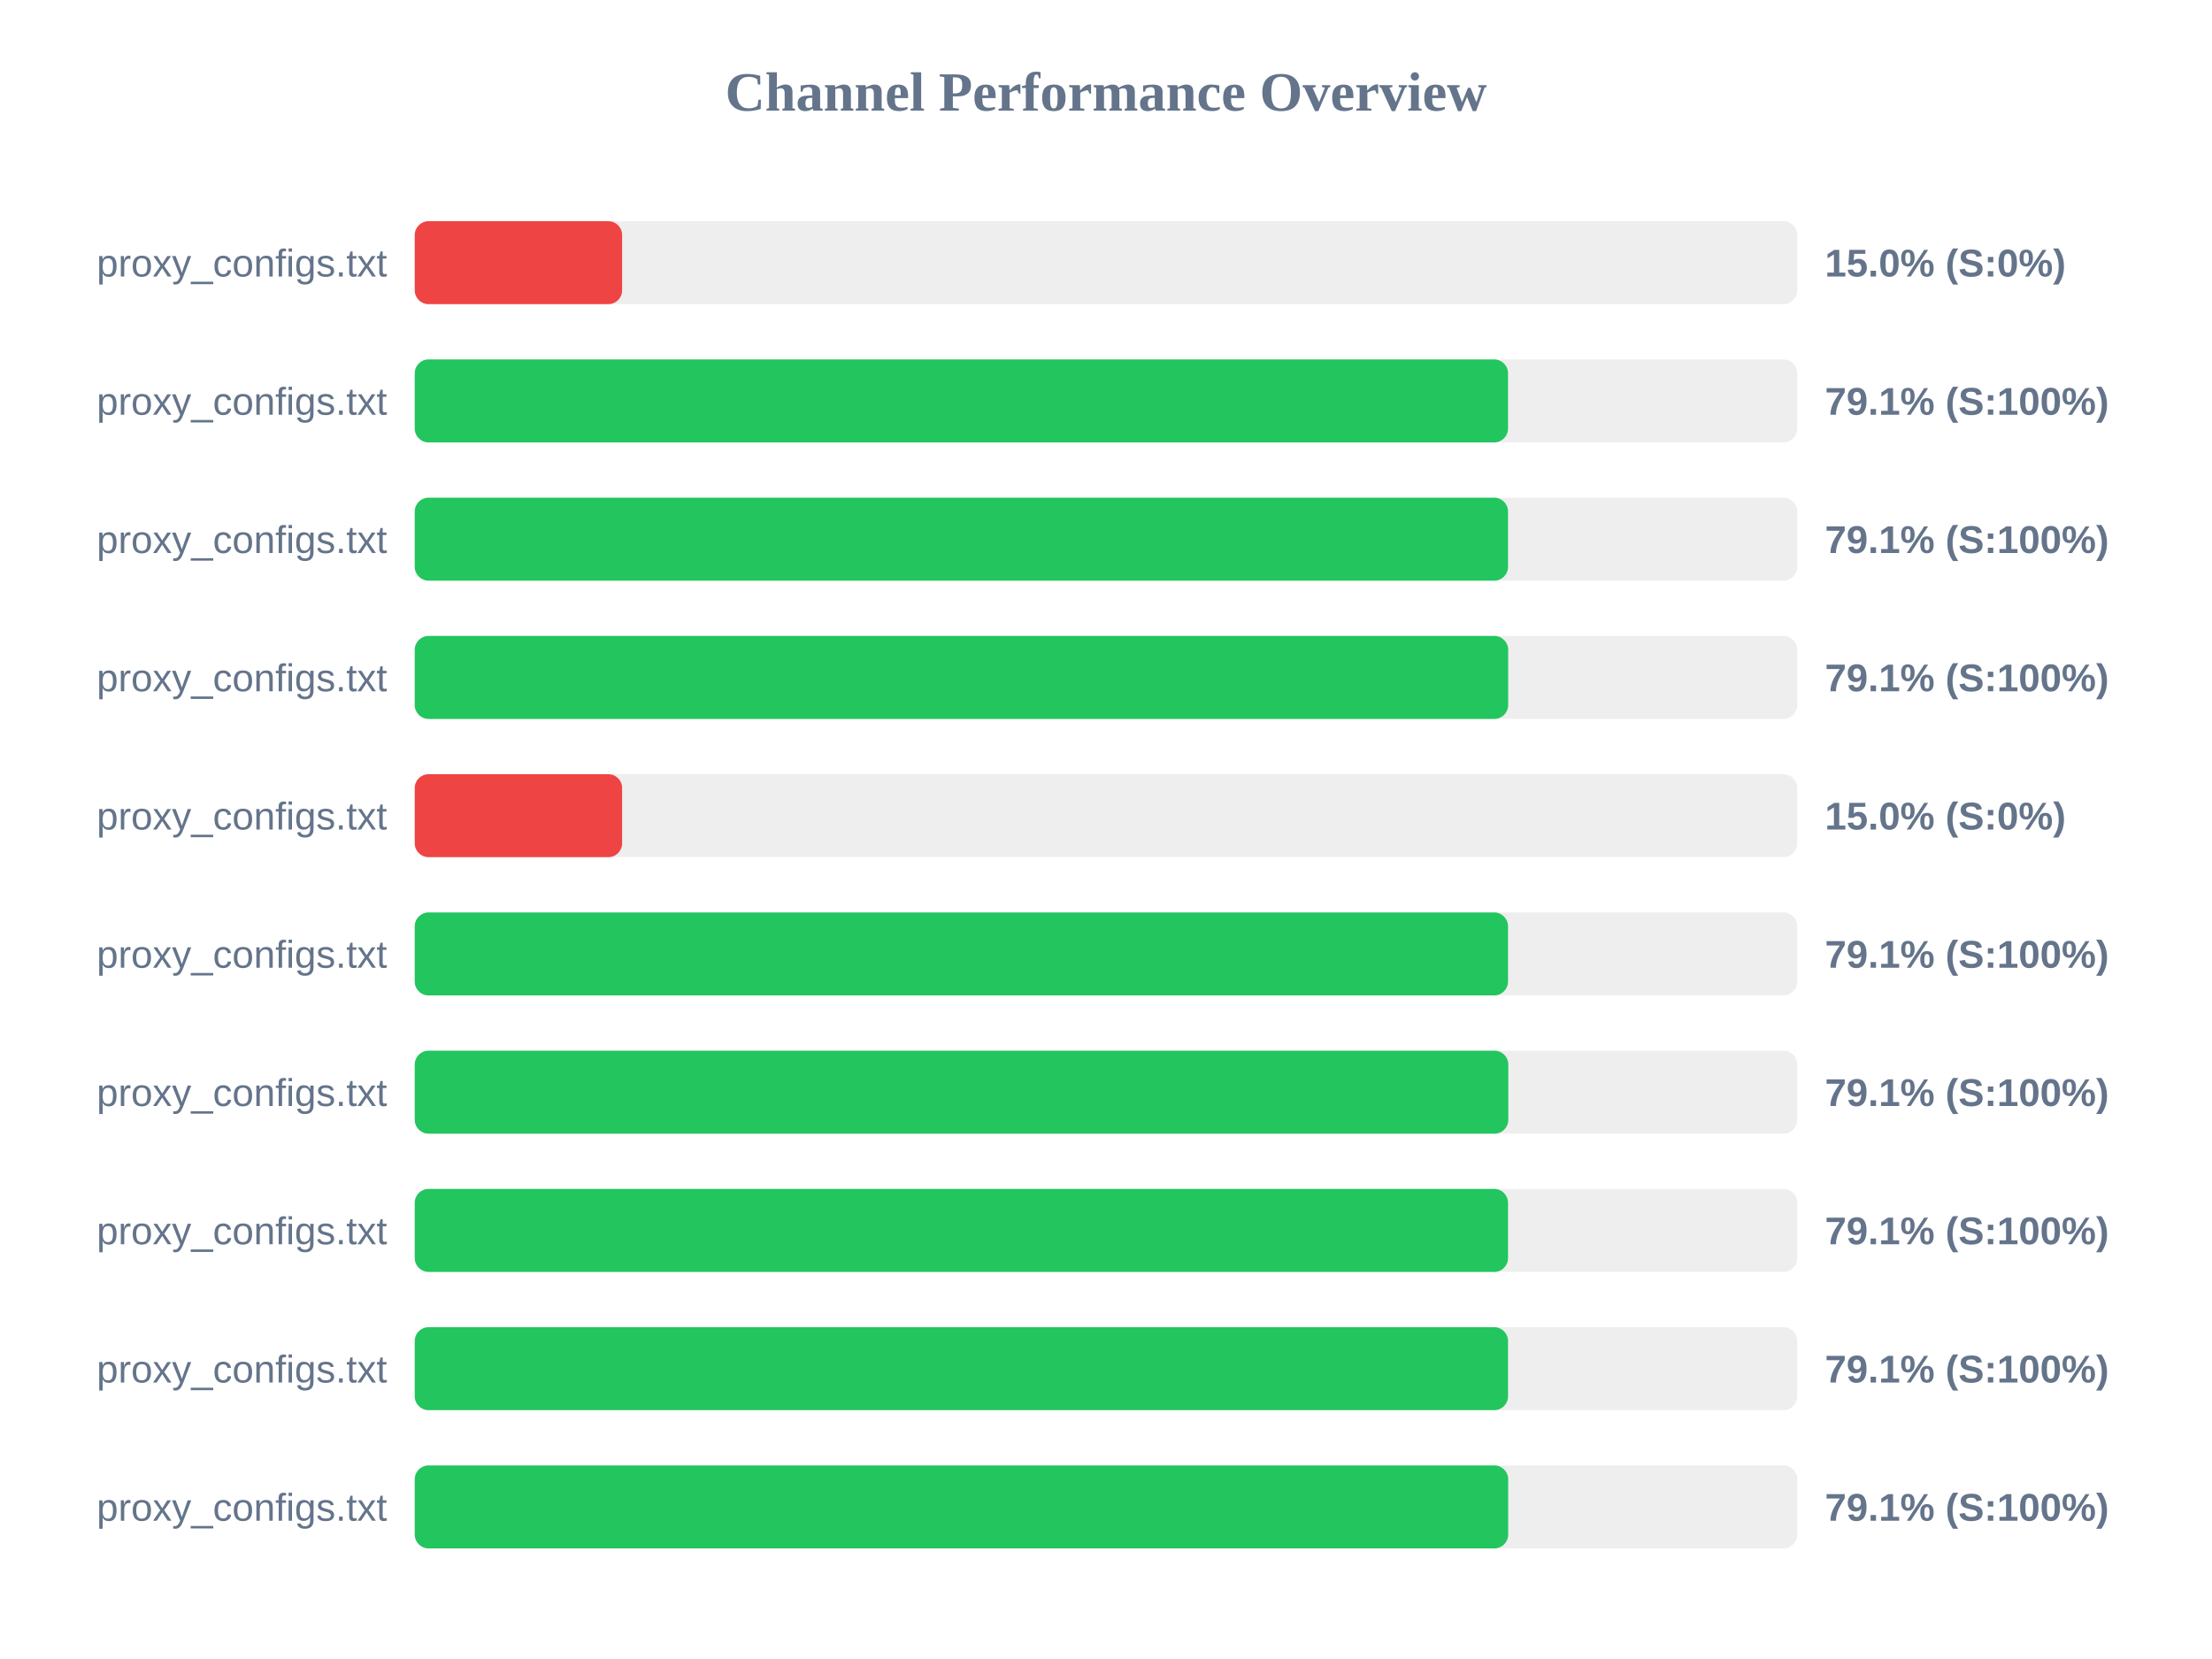
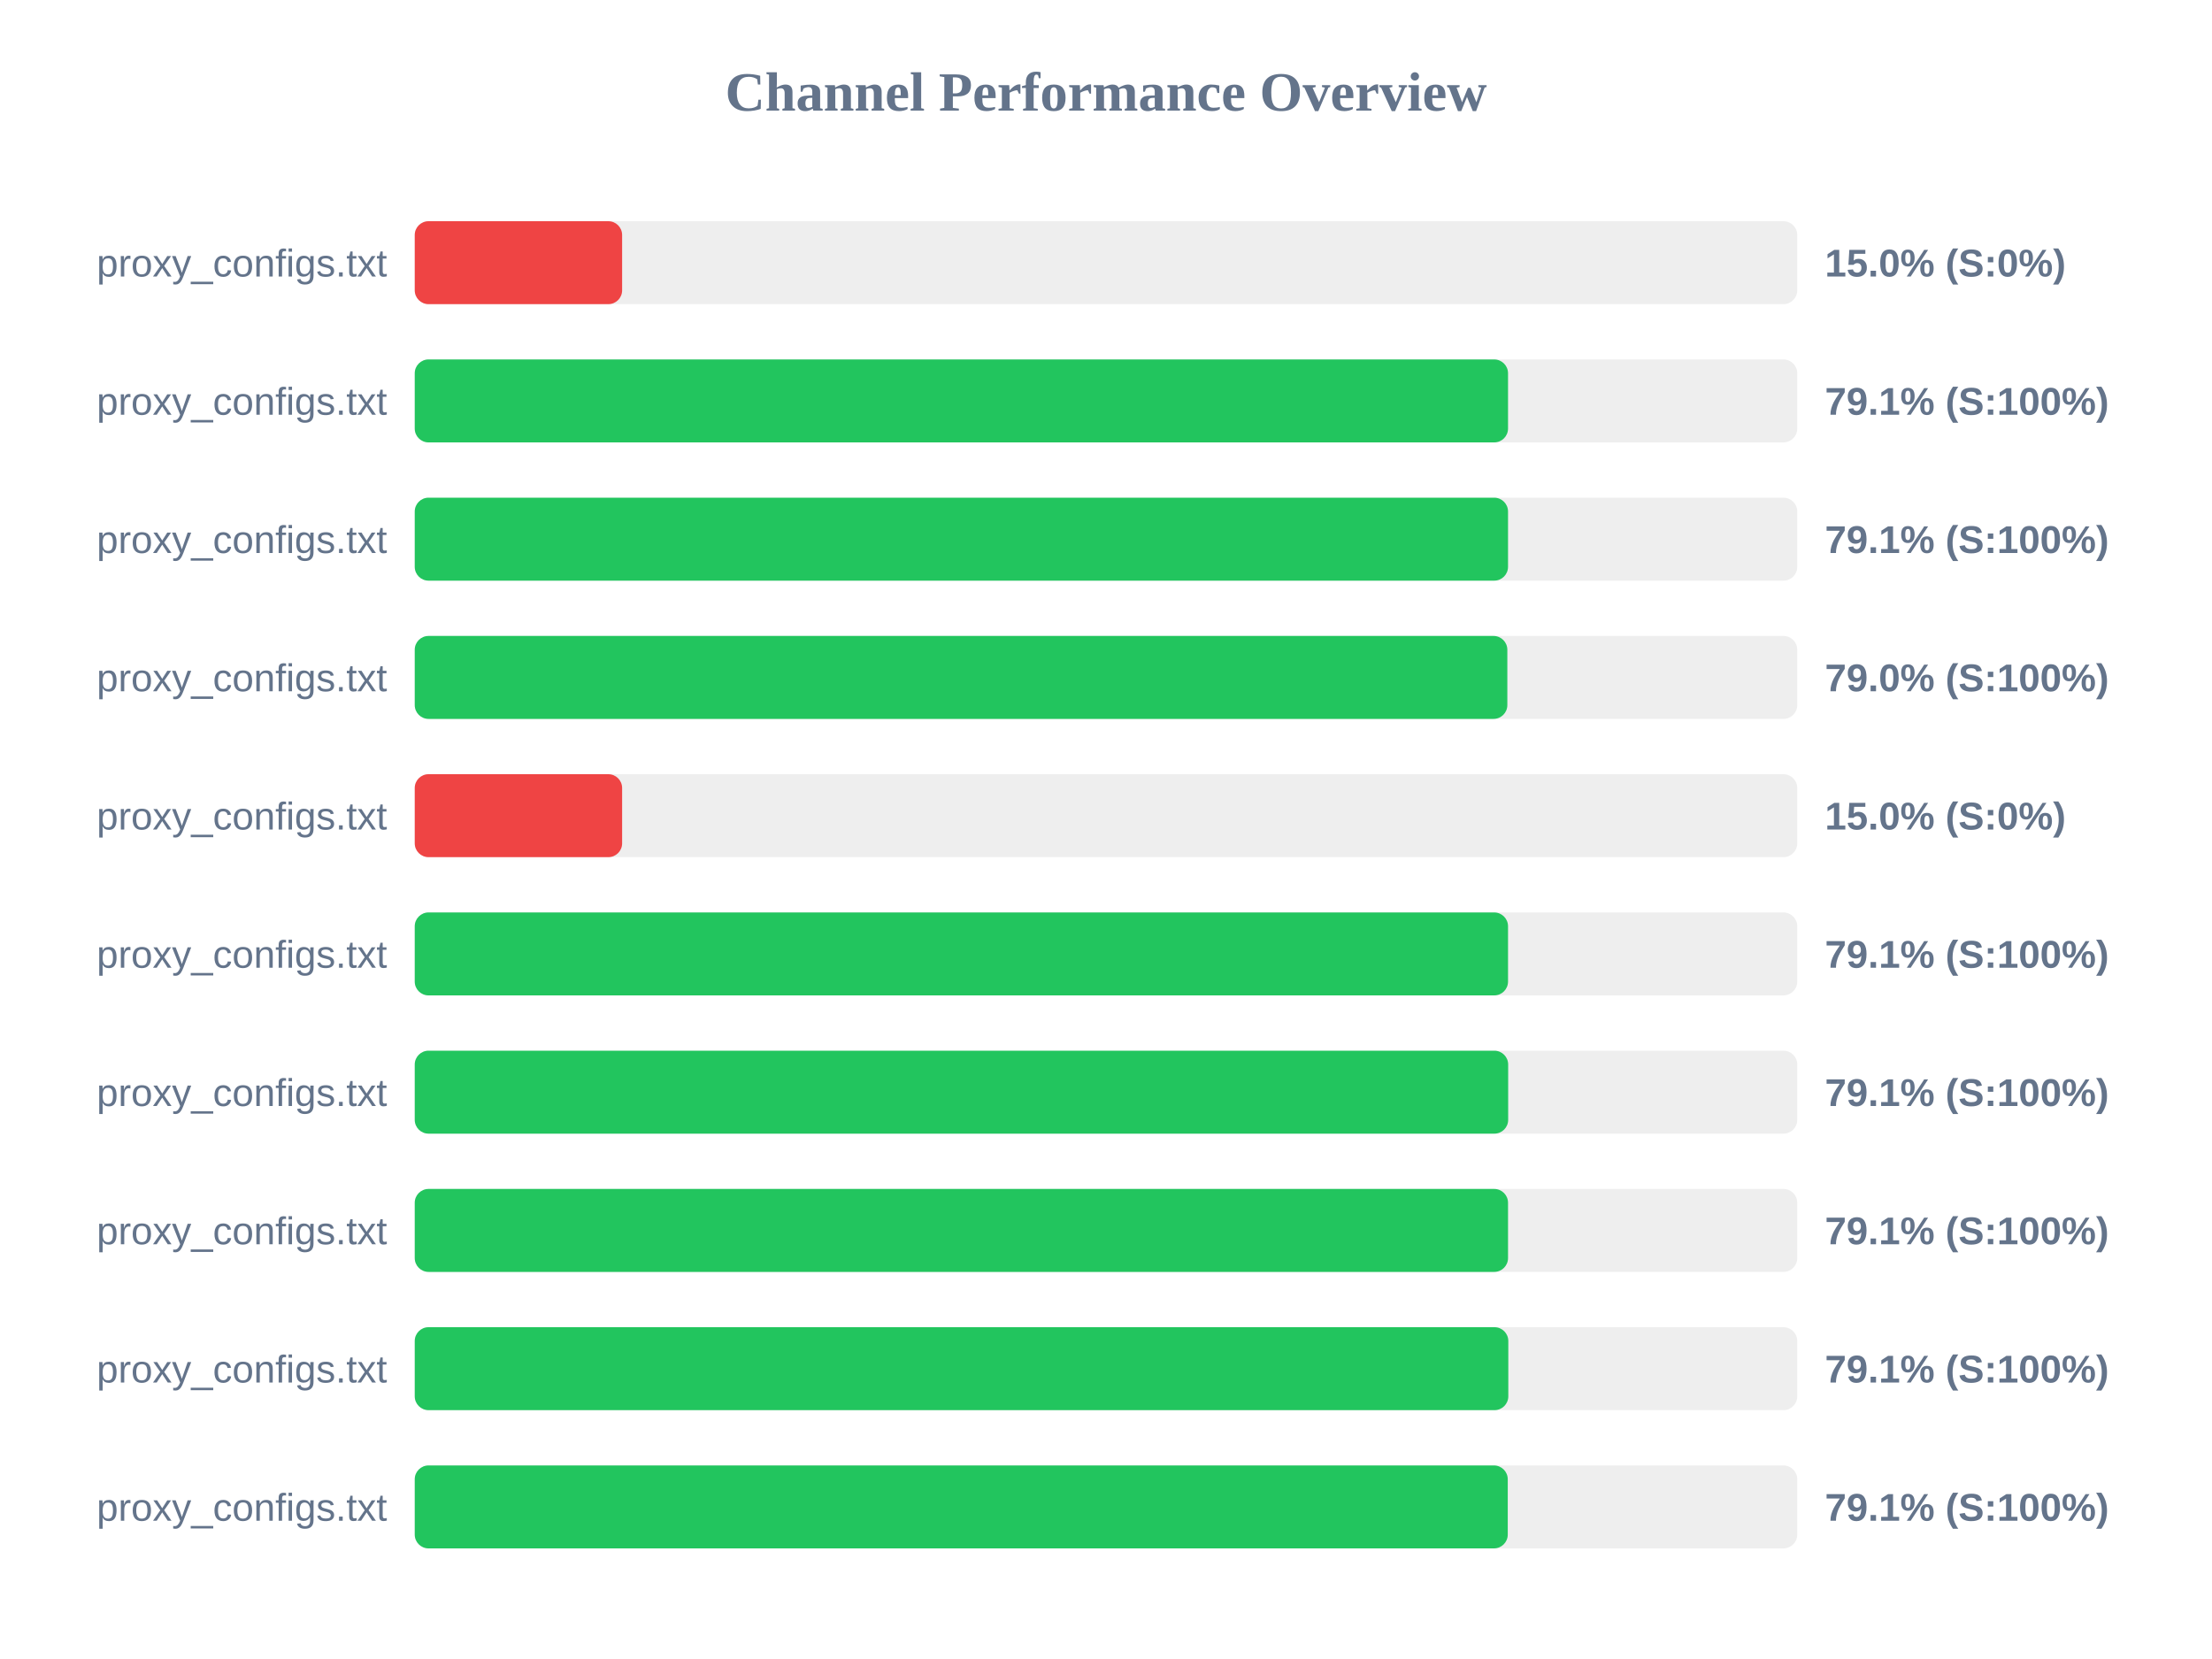
<svg xmlns="http://www.w3.org/2000/svg" width="800" height="600" version="1.1">
  <style>
        .row { font: 14px Arial; fill: #64748b; }
        .score { font: bold 14px Arial; fill: #64748b; }
    </style>
  <text x="400" y="40" text-anchor="middle" font-size="20px" font-weight="bold" fill="#64748b">Channel Performance Overview</text>
  <rect x="150" y="80" width="500" height="30" fill="#eee" rx="5" />
  <rect x="150" y="80" width="75.0" height="30" fill="#ef4444" rx="5" />
  <text x="140" y="100" text-anchor="end" class="row">proxy_configs.txt</text>
  <text x="660" y="100" text-anchor="start" class="score">15.0% (S:0%)</text>
  <rect x="150" y="130" width="500" height="30" fill="#eee" rx="5" />
  <rect x="150" y="130" width="395.4" height="30" fill="#22c55e" rx="5" />
  <text x="140" y="150" text-anchor="end" class="row">proxy_configs.txt</text>
  <text x="660" y="150" text-anchor="start" class="score">79.1% (S:100%)</text>
  <rect x="150" y="180" width="500" height="30" fill="#eee" rx="5" />
  <rect x="150" y="180" width="395.4" height="30" fill="#22c55e" rx="5" />
  <text x="140" y="200" text-anchor="end" class="row">proxy_configs.txt</text>
  <text x="660" y="200" text-anchor="start" class="score">79.1% (S:100%)</text>
  <rect x="150" y="230" width="500" height="30" fill="#eee" rx="5" />
-   <rect x="150" y="230" width="395.45" height="30" fill="#22c55e" rx="5" />
+   <rect x="150" y="230" width="395.15" height="30" fill="#22c55e" rx="5" />
  <text x="140" y="250" text-anchor="end" class="row">proxy_configs.txt</text>
-   <text x="660" y="250" text-anchor="start" class="score">79.1% (S:100%)</text>
+   <text x="660" y="250" text-anchor="start" class="score">79.0% (S:100%)</text>
  <rect x="150" y="280" width="500" height="30" fill="#eee" rx="5" />
  <rect x="150" y="280" width="75.0" height="30" fill="#ef4444" rx="5" />
  <text x="140" y="300" text-anchor="end" class="row">proxy_configs.txt</text>
  <text x="660" y="300" text-anchor="start" class="score">15.0% (S:0%)</text>
  <rect x="150" y="330" width="500" height="30" fill="#eee" rx="5" />
  <rect x="150" y="330" width="395.4" height="30" fill="#22c55e" rx="5" />
  <text x="140" y="350" text-anchor="end" class="row">proxy_configs.txt</text>
  <text x="660" y="350" text-anchor="start" class="score">79.1% (S:100%)</text>
  <rect x="150" y="380" width="500" height="30" fill="#eee" rx="5" />
-   <rect x="150" y="380" width="395.5" height="30" fill="#22c55e" rx="5" />
+   <rect x="150" y="380" width="395.45" height="30" fill="#22c55e" rx="5" />
  <text x="140" y="400" text-anchor="end" class="row">proxy_configs.txt</text>
  <text x="660" y="400" text-anchor="start" class="score">79.1% (S:100%)</text>
  <rect x="150" y="430" width="500" height="30" fill="#eee" rx="5" />
  <rect x="150" y="430" width="395.4" height="30" fill="#22c55e" rx="5" />
  <text x="140" y="450" text-anchor="end" class="row">proxy_configs.txt</text>
  <text x="660" y="450" text-anchor="start" class="score">79.1% (S:100%)</text>
  <rect x="150" y="480" width="500" height="30" fill="#eee" rx="5" />
-   <rect x="150" y="480" width="395.4" height="30" fill="#22c55e" rx="5" />
+   <rect x="150" y="480" width="395.5" height="30" fill="#22c55e" rx="5" />
  <text x="140" y="500" text-anchor="end" class="row">proxy_configs.txt</text>
  <text x="660" y="500" text-anchor="start" class="score">79.1% (S:100%)</text>
  <rect x="150" y="530" width="500" height="30" fill="#eee" rx="5" />
-   <rect x="150" y="530" width="395.45" height="30" fill="#22c55e" rx="5" />
+   <rect x="150" y="530" width="395.3" height="30" fill="#22c55e" rx="5" />
  <text x="140" y="550" text-anchor="end" class="row">proxy_configs.txt</text>
  <text x="660" y="550" text-anchor="start" class="score">79.1% (S:100%)</text>
</svg>
